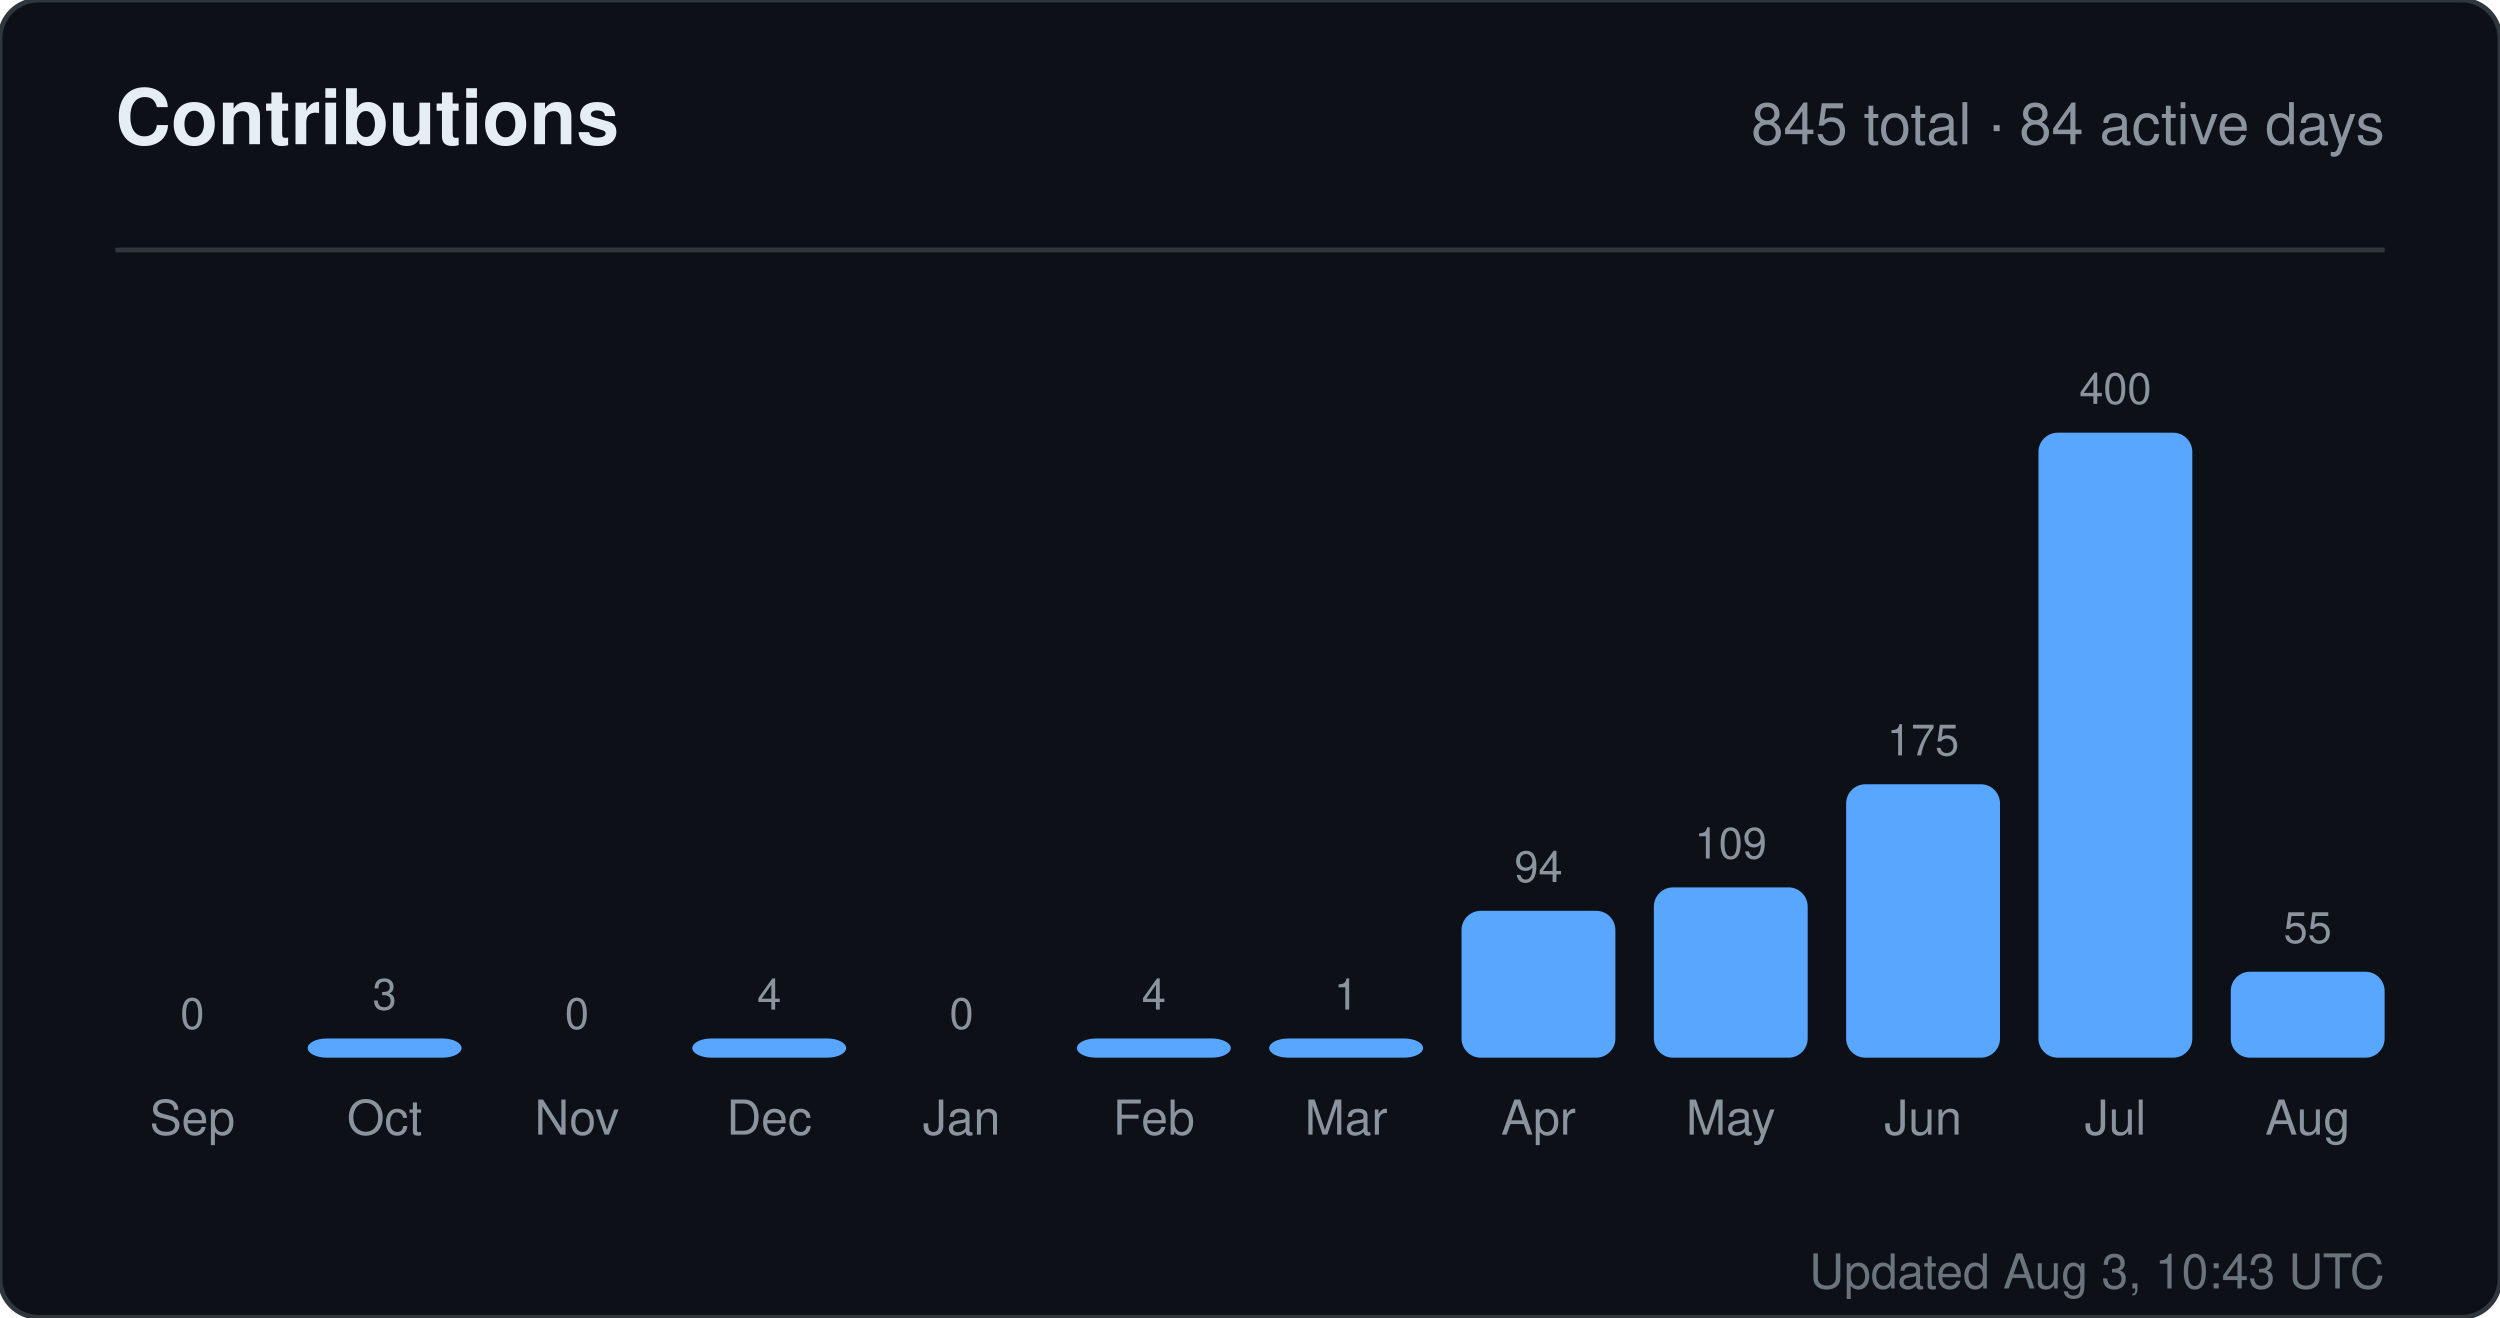
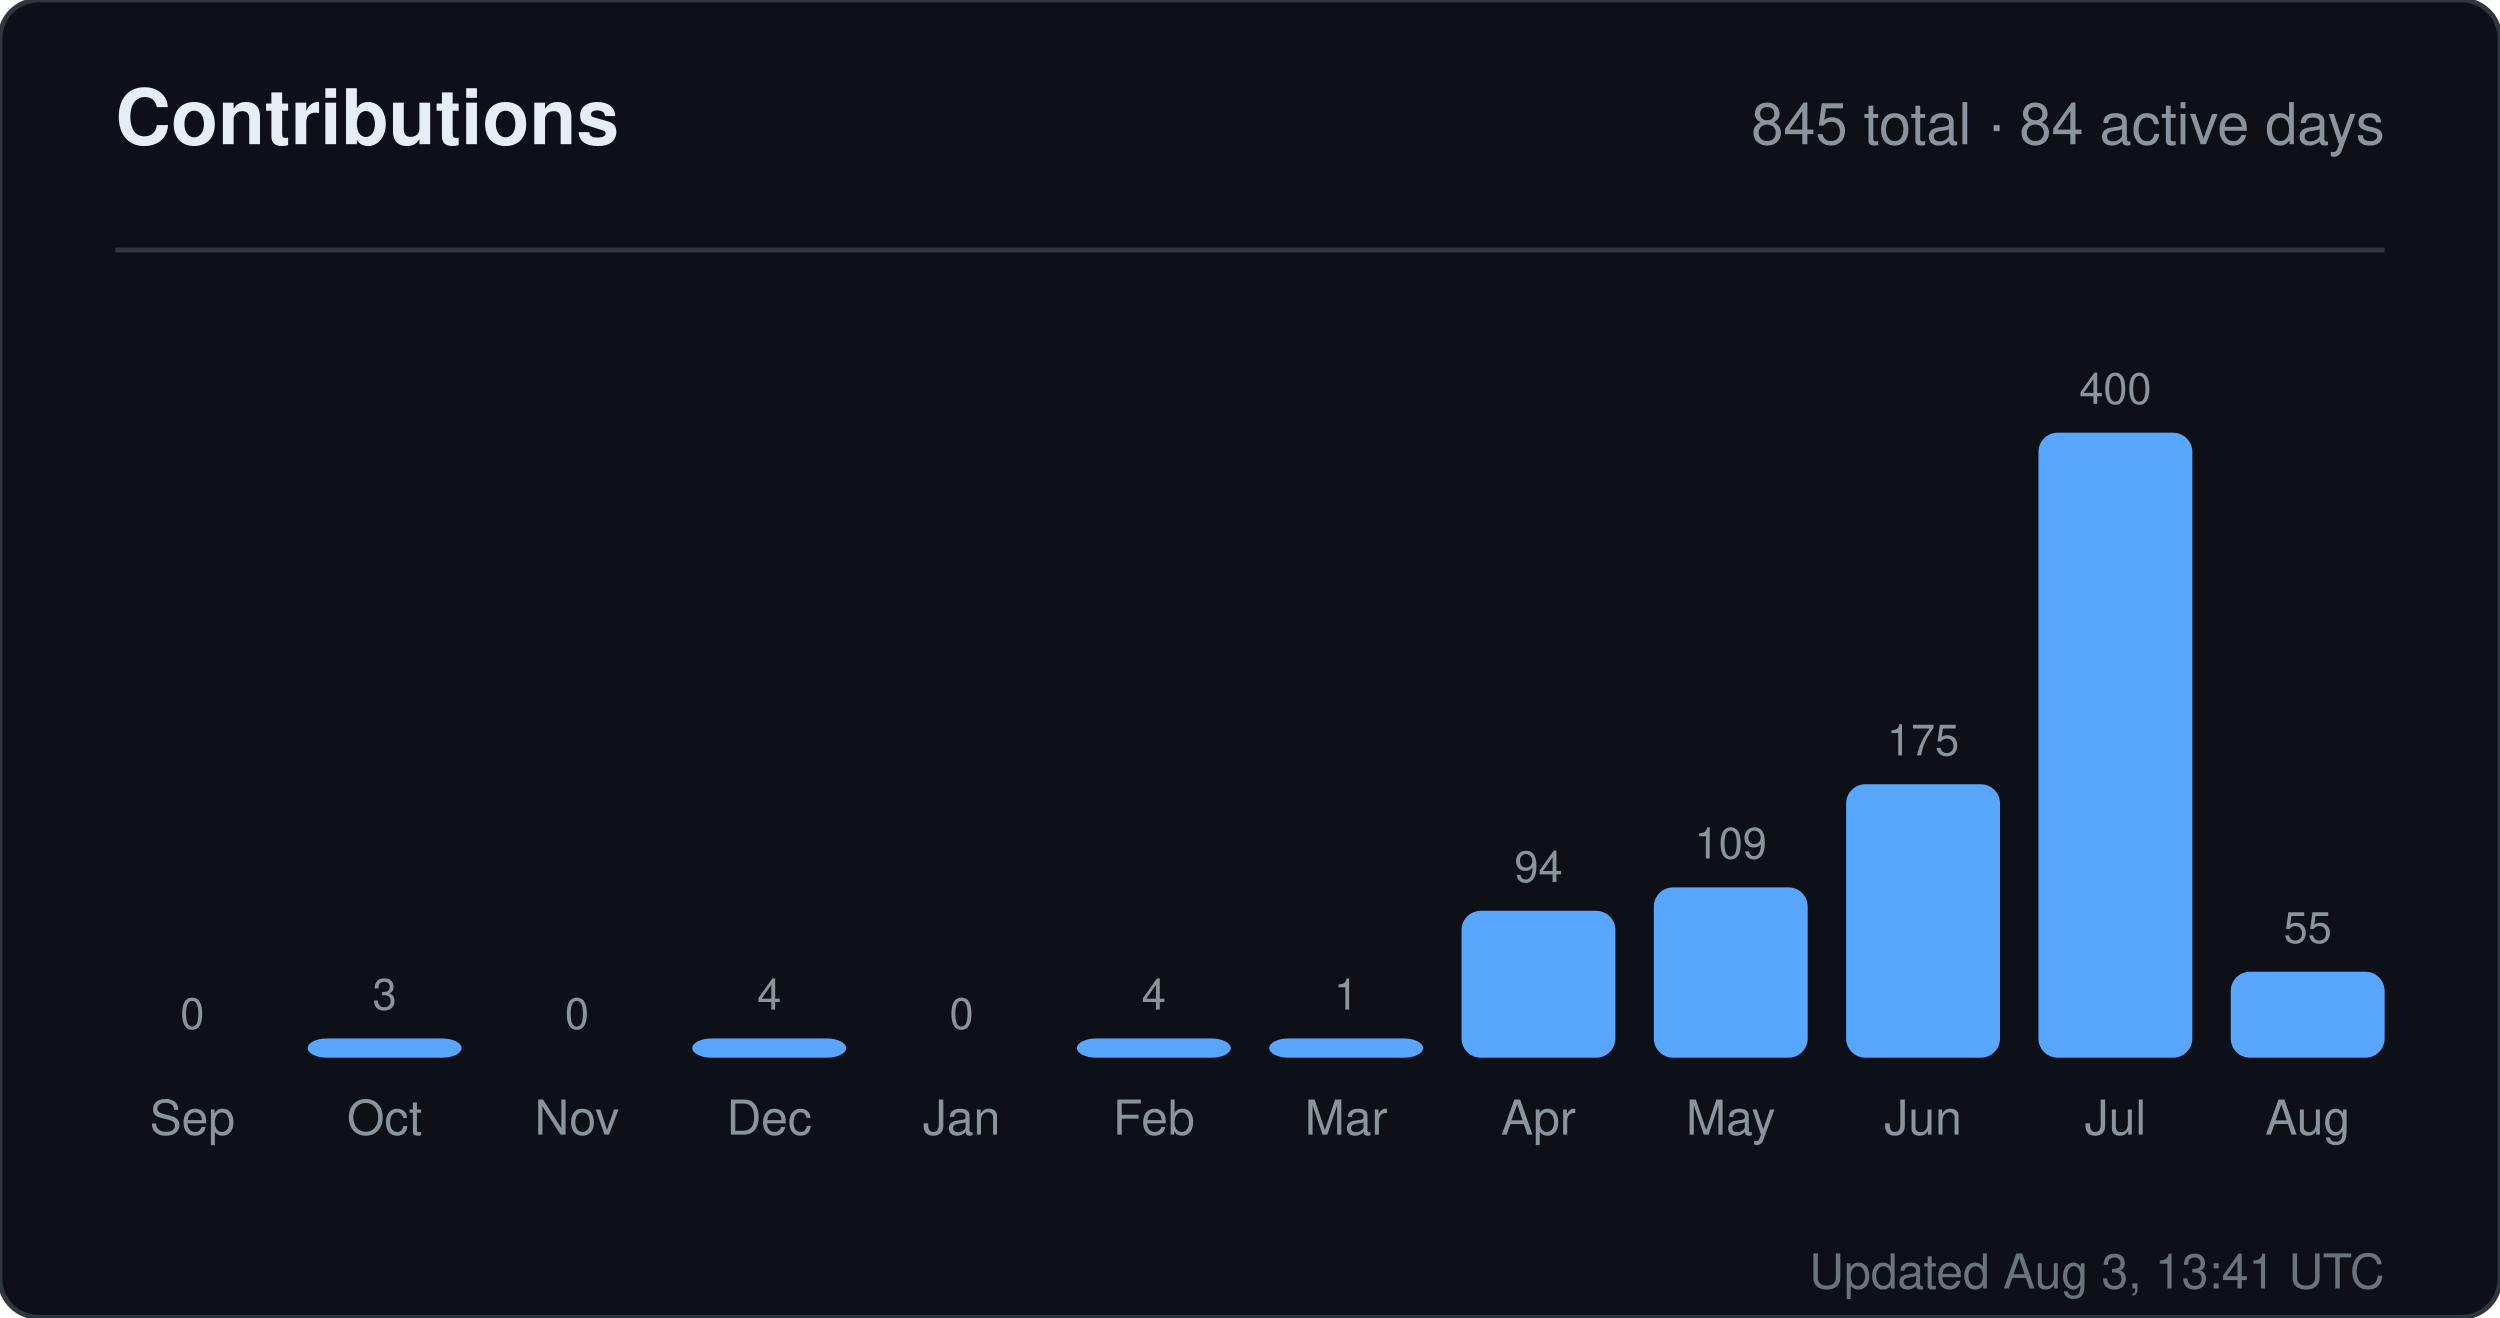
<svg xmlns="http://www.w3.org/2000/svg" width="520" height="274" viewBox="0 0 520 274" role="img" aria-label="Contributions for sandiirawan12">
  <rect width="520" height="274" rx="8" fill="#0d1117" stroke="#30363d" />
  <g font-family="-apple-system, BlinkMacSystemFont, Segoe UI, Helvetica, Arial, sans-serif">
    <text x="24" y="30" fill="#e6edf3" font-size="16" font-weight="700">Contributions</text>
    <text x="496" y="30" fill="#8b949e" font-size="12" text-anchor="end">845 total · 84 active days</text>
    <line x1="24" y1="52" x2="496" y2="52" stroke="#30363d" />
    <text x="40" y="214" fill="#8b949e" font-size="9" text-anchor="middle">0</text>
    <rect x="24" y="220" width="32" height="0" rx="4" fill="#58a6ff" />
    <text x="40" y="236" fill="#8b949e" font-size="10" text-anchor="middle">Sep</text>
    <text x="80" y="210" fill="#8b949e" font-size="9" text-anchor="middle">3</text>
    <rect x="64" y="216" width="32" height="4" rx="4" fill="#58a6ff" />
    <text x="80" y="236" fill="#8b949e" font-size="10" text-anchor="middle">Oct</text>
    <text x="120" y="214" fill="#8b949e" font-size="9" text-anchor="middle">0</text>
    <rect x="104" y="220" width="32" height="0" rx="4" fill="#58a6ff" />
    <text x="120" y="236" fill="#8b949e" font-size="10" text-anchor="middle">Nov</text>
    <text x="160" y="210" fill="#8b949e" font-size="9" text-anchor="middle">4</text>
    <rect x="144" y="216" width="32" height="4" rx="4" fill="#58a6ff" />
    <text x="160" y="236" fill="#8b949e" font-size="10" text-anchor="middle">Dec</text>
    <text x="200" y="214" fill="#8b949e" font-size="9" text-anchor="middle">0</text>
    <rect x="184" y="220" width="32" height="0" rx="4" fill="#58a6ff" />
    <text x="200" y="236" fill="#8b949e" font-size="10" text-anchor="middle">Jan</text>
    <text x="240" y="210" fill="#8b949e" font-size="9" text-anchor="middle">4</text>
    <rect x="224" y="216" width="32" height="4" rx="4" fill="#58a6ff" />
    <text x="240" y="236" fill="#8b949e" font-size="10" text-anchor="middle">Feb</text>
    <text x="280" y="210" fill="#8b949e" font-size="9" text-anchor="middle">1</text>
    <rect x="264" y="216" width="32" height="4" rx="4" fill="#58a6ff" />
    <text x="280" y="236" fill="#8b949e" font-size="10" text-anchor="middle">Mar</text>
    <text x="320" y="183.45" fill="#8b949e" font-size="9" text-anchor="middle">94</text>
    <rect x="304" y="189.45" width="32" height="30.55" rx="4" fill="#58a6ff" />
    <text x="320" y="236" fill="#8b949e" font-size="10" text-anchor="middle">Apr</text>
    <text x="360" y="178.575" fill="#8b949e" font-size="9" text-anchor="middle">109</text>
    <rect x="344" y="184.575" width="32" height="35.425" rx="4" fill="#58a6ff" />
    <text x="360" y="236" fill="#8b949e" font-size="10" text-anchor="middle">May</text>
    <text x="400" y="157.125" fill="#8b949e" font-size="9" text-anchor="middle">175</text>
    <rect x="384" y="163.125" width="32" height="56.875" rx="4" fill="#58a6ff" />
    <text x="400" y="236" fill="#8b949e" font-size="10" text-anchor="middle">Jun</text>
    <text x="440" y="84" fill="#8b949e" font-size="9" text-anchor="middle">400</text>
    <rect x="424" y="90" width="32" height="130" rx="4" fill="#58a6ff" />
    <text x="440" y="236" fill="#8b949e" font-size="10" text-anchor="middle">Jul</text>
    <text x="480" y="196.125" fill="#8b949e" font-size="9" text-anchor="middle">55</text>
    <rect x="464" y="202.125" width="32" height="17.875" rx="4" fill="#58a6ff" />
    <text x="480" y="236" fill="#8b949e" font-size="10" text-anchor="middle">Aug</text>
-     <text x="496" y="268" fill="#8b949e" font-size="10" text-anchor="end" opacity="0.75">Updated Aug 3, 10:43 UTC</text>
+     <text x="496" y="268" fill="#8b949e" font-size="10" text-anchor="end" opacity="0.75">Updated Aug 3, 13:41 UTC</text>
  </g>
</svg>
